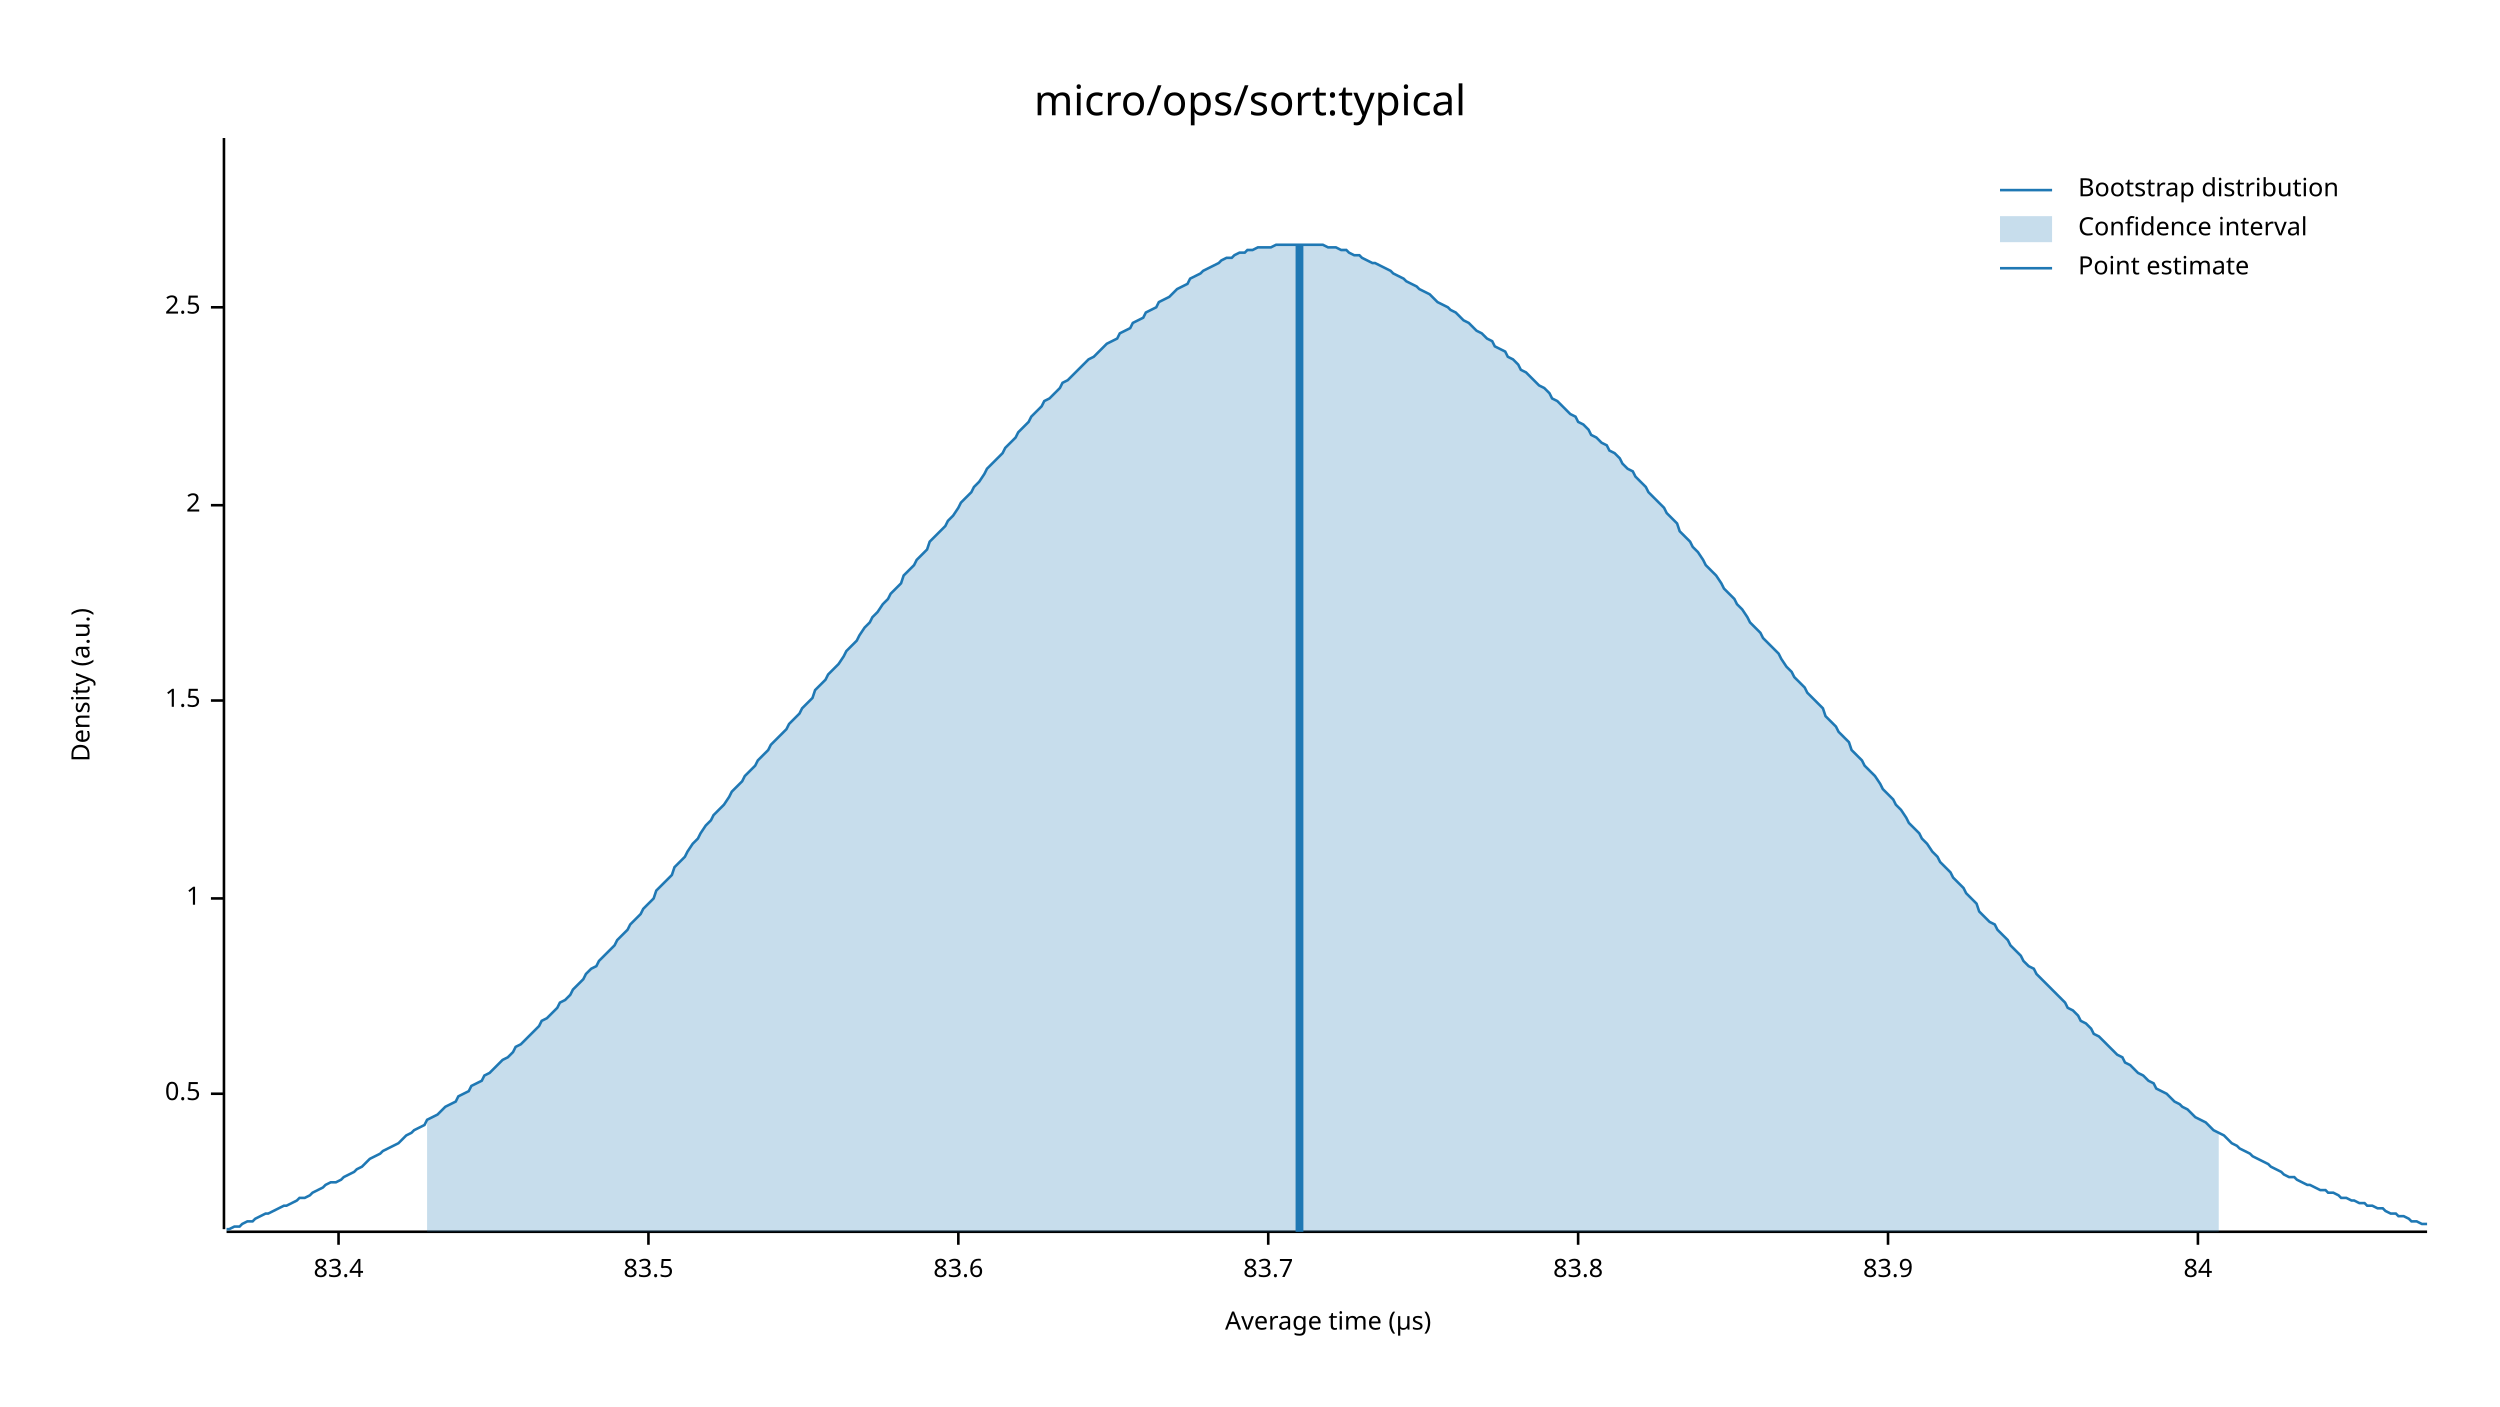
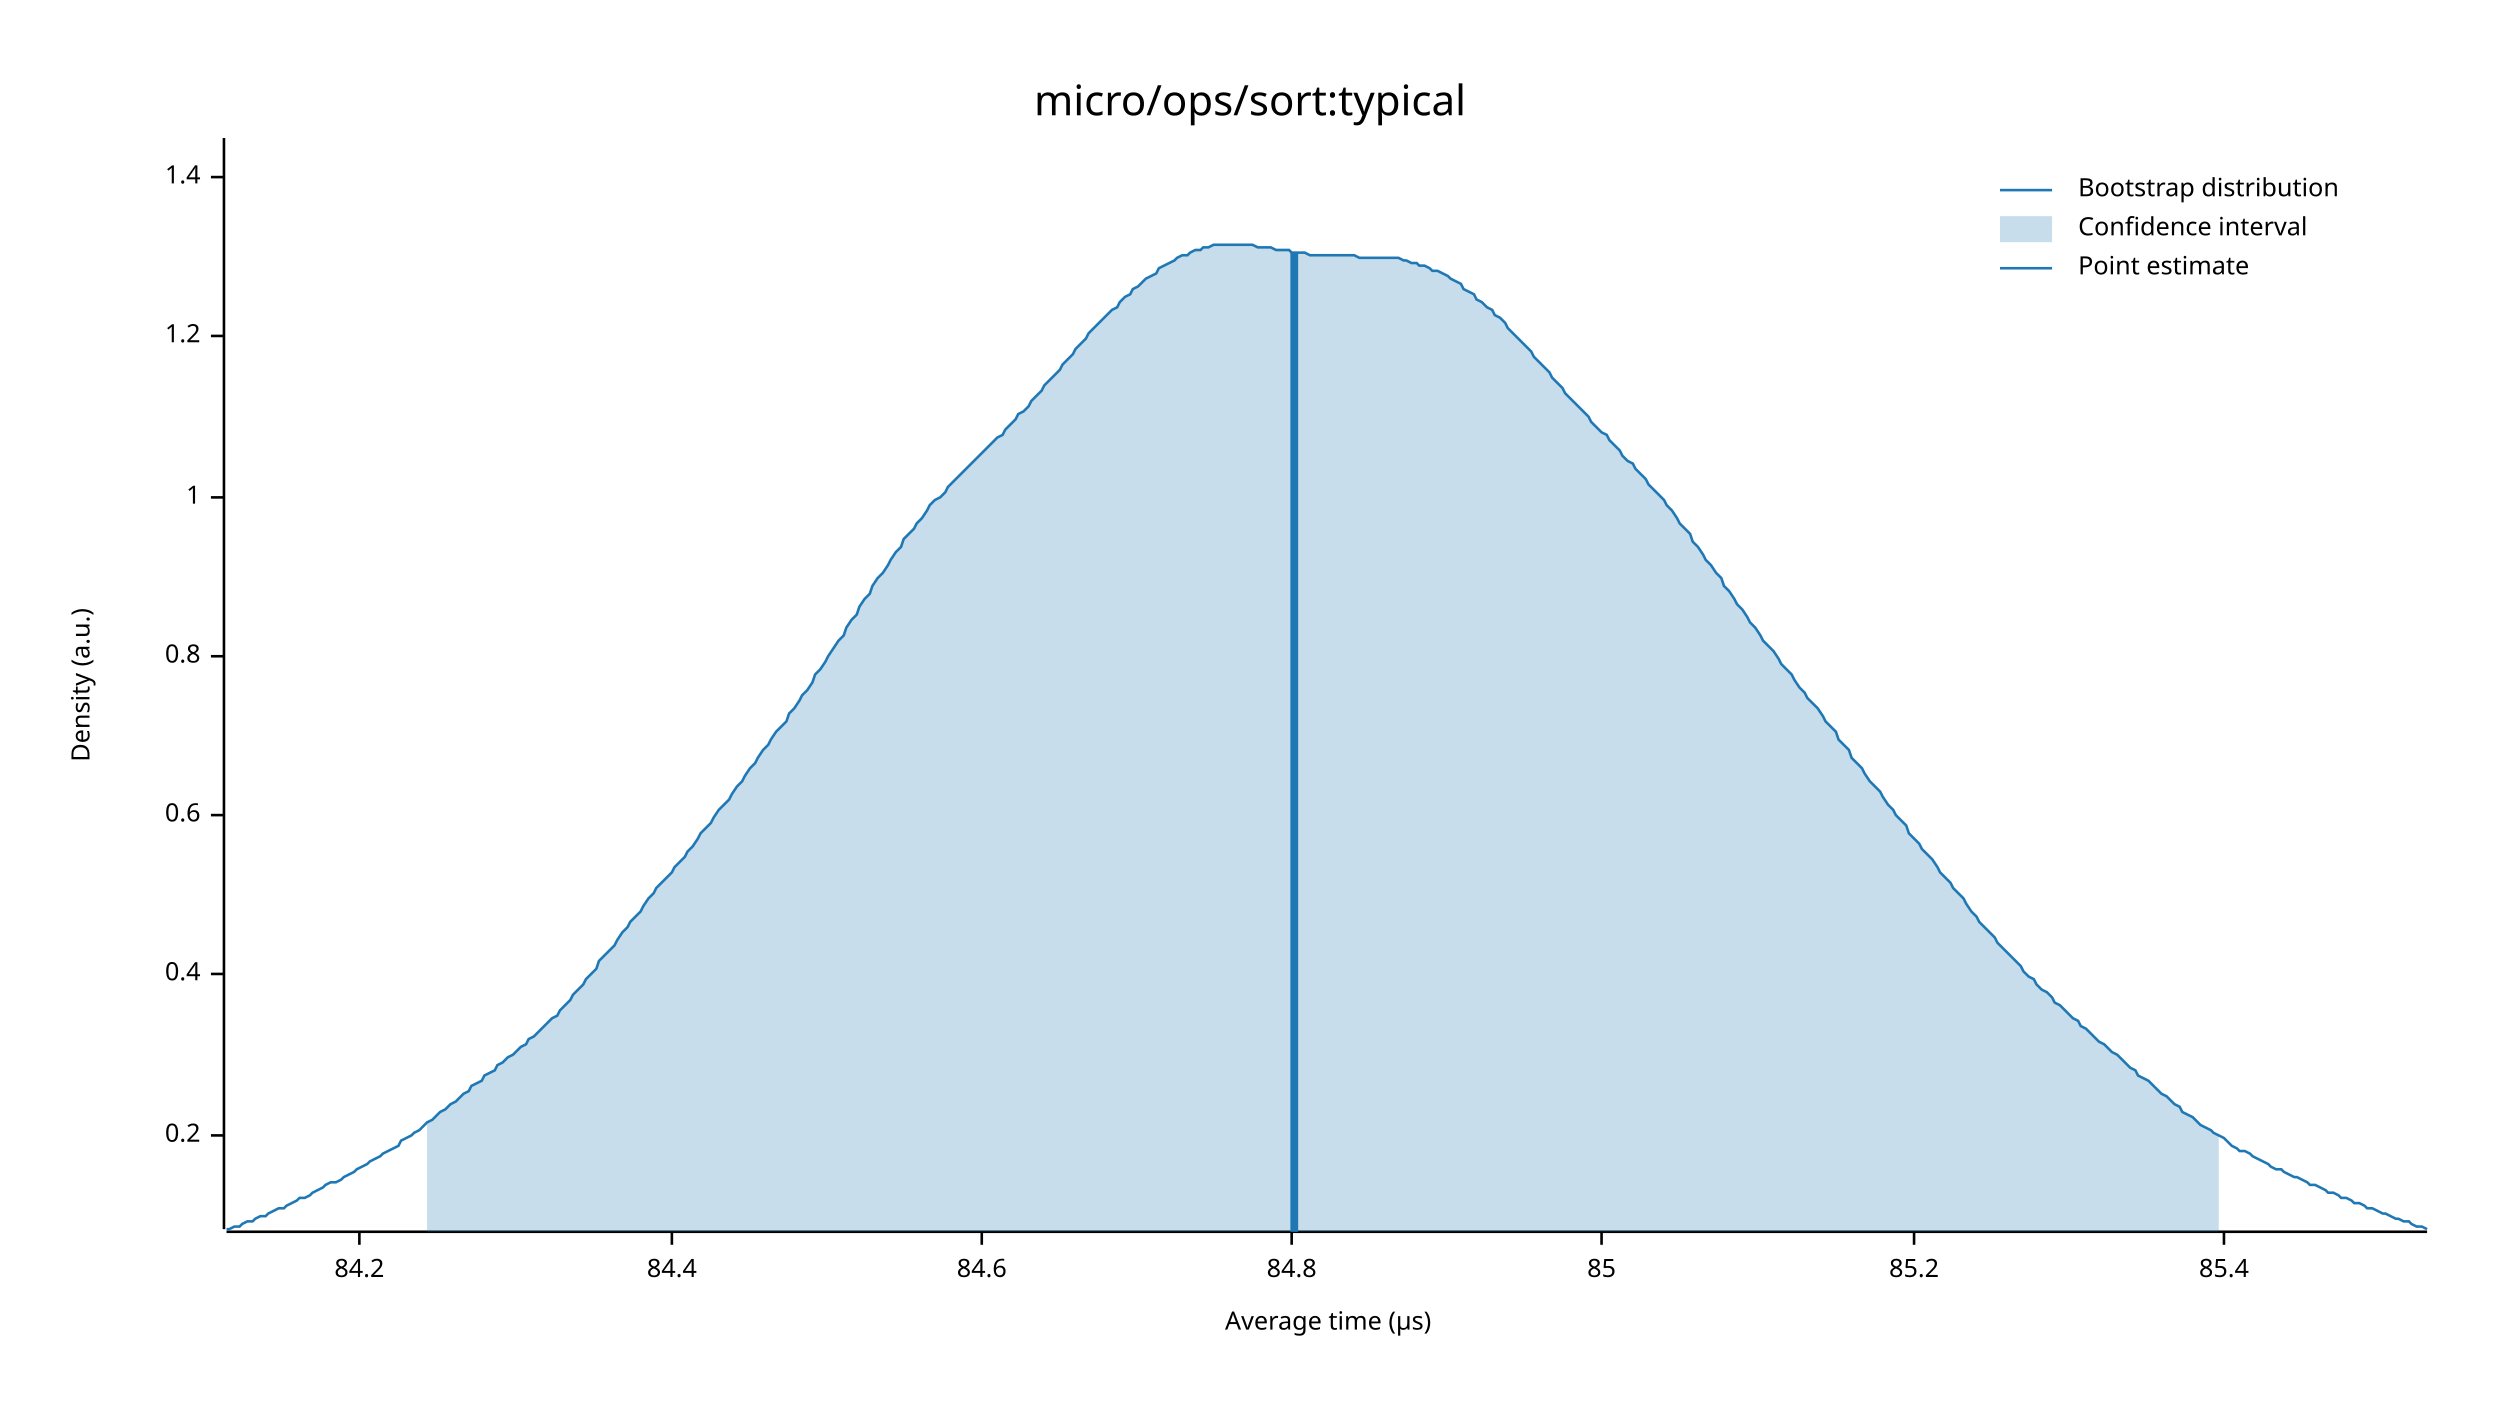
<svg xmlns="http://www.w3.org/2000/svg" width="960" height="540" viewBox="0 0 960 540">
  <text x="480" y="32" dy="0.76em" text-anchor="middle" font-family="sans-serif" font-size="16.129" opacity="1" fill="#000000">
micro/ops/sort:typical
</text>
  <text x="27" y="263" dy="0.76em" text-anchor="middle" font-family="sans-serif" font-size="9.677" opacity="1" fill="#000000" transform="rotate(270, 27, 263)">
Density (a.u.)
</text>
  <text x="510" y="513" dy="-0.5ex" text-anchor="middle" font-family="sans-serif" font-size="9.677" opacity="1" fill="#000000">
Average time (µs)
</text>
  <polyline fill="none" opacity="1" stroke="#000000" stroke-width="1" points="86,53 86,472 " />
-   <text x="77" y="420" dy="0.5ex" text-anchor="end" font-family="sans-serif" font-size="9.677" opacity="1" fill="#000000">
- 0.5
+   <text x="77" y="436" dy="0.5ex" text-anchor="end" font-family="sans-serif" font-size="9.677" opacity="1" fill="#000000">
+ 0.2
</text>
-   <polyline fill="none" opacity="1" stroke="#000000" stroke-width="1" points="81,420 86,420 " />
-   <text x="77" y="345" dy="0.5ex" text-anchor="end" font-family="sans-serif" font-size="9.677" opacity="1" fill="#000000">
+   <polyline fill="none" opacity="1" stroke="#000000" stroke-width="1" points="81,436 86,436 " />
+   <text x="77" y="374" dy="0.5ex" text-anchor="end" font-family="sans-serif" font-size="9.677" opacity="1" fill="#000000">
+ 0.4
+ </text>
+   <polyline fill="none" opacity="1" stroke="#000000" stroke-width="1" points="81,374 86,374 " />
+   <text x="77" y="313" dy="0.5ex" text-anchor="end" font-family="sans-serif" font-size="9.677" opacity="1" fill="#000000">
+ 0.6
+ </text>
+   <polyline fill="none" opacity="1" stroke="#000000" stroke-width="1" points="81,313 86,313 " />
+   <text x="77" y="252" dy="0.5ex" text-anchor="end" font-family="sans-serif" font-size="9.677" opacity="1" fill="#000000">
+ 0.8
+ </text>
+   <polyline fill="none" opacity="1" stroke="#000000" stroke-width="1" points="81,252 86,252 " />
+   <text x="77" y="191" dy="0.5ex" text-anchor="end" font-family="sans-serif" font-size="9.677" opacity="1" fill="#000000">
1
</text>
-   <polyline fill="none" opacity="1" stroke="#000000" stroke-width="1" points="81,345 86,345 " />
-   <text x="77" y="269" dy="0.5ex" text-anchor="end" font-family="sans-serif" font-size="9.677" opacity="1" fill="#000000">
- 1.5
+   <polyline fill="none" opacity="1" stroke="#000000" stroke-width="1" points="81,191 86,191 " />
+   <text x="77" y="129" dy="0.5ex" text-anchor="end" font-family="sans-serif" font-size="9.677" opacity="1" fill="#000000">
+ 1.2
</text>
-   <polyline fill="none" opacity="1" stroke="#000000" stroke-width="1" points="81,269 86,269 " />
-   <text x="77" y="194" dy="0.5ex" text-anchor="end" font-family="sans-serif" font-size="9.677" opacity="1" fill="#000000">
- 2
+   <polyline fill="none" opacity="1" stroke="#000000" stroke-width="1" points="81,129 86,129 " />
+   <text x="77" y="68" dy="0.5ex" text-anchor="end" font-family="sans-serif" font-size="9.677" opacity="1" fill="#000000">
+ 1.4
</text>
-   <polyline fill="none" opacity="1" stroke="#000000" stroke-width="1" points="81,194 86,194 " />
-   <text x="77" y="118" dy="0.5ex" text-anchor="end" font-family="sans-serif" font-size="9.677" opacity="1" fill="#000000">
- 2.5
+   <polyline fill="none" opacity="1" stroke="#000000" stroke-width="1" points="81,68 86,68 " />
+   <polyline fill="none" opacity="1" stroke="#000000" stroke-width="1" points="87,473 932,473 " />
+   <text x="138" y="483" dy="0.76em" text-anchor="middle" font-family="sans-serif" font-size="9.677" opacity="1" fill="#000000">
+ 84.2
</text>
-   <polyline fill="none" opacity="1" stroke="#000000" stroke-width="1" points="81,118 86,118 " />
-   <polyline fill="none" opacity="1" stroke="#000000" stroke-width="1" points="87,473 932,473 " />
-   <text x="130" y="483" dy="0.76em" text-anchor="middle" font-family="sans-serif" font-size="9.677" opacity="1" fill="#000000">
- 83.4
+   <polyline fill="none" opacity="1" stroke="#000000" stroke-width="1" points="138,473 138,478 " />
+   <text x="258" y="483" dy="0.76em" text-anchor="middle" font-family="sans-serif" font-size="9.677" opacity="1" fill="#000000">
+ 84.4
</text>
-   <polyline fill="none" opacity="1" stroke="#000000" stroke-width="1" points="130,473 130,478 " />
-   <text x="249" y="483" dy="0.76em" text-anchor="middle" font-family="sans-serif" font-size="9.677" opacity="1" fill="#000000">
- 83.5
+   <polyline fill="none" opacity="1" stroke="#000000" stroke-width="1" points="258,473 258,478 " />
+   <text x="377" y="483" dy="0.76em" text-anchor="middle" font-family="sans-serif" font-size="9.677" opacity="1" fill="#000000">
+ 84.6
</text>
-   <polyline fill="none" opacity="1" stroke="#000000" stroke-width="1" points="249,473 249,478 " />
-   <text x="368" y="483" dy="0.76em" text-anchor="middle" font-family="sans-serif" font-size="9.677" opacity="1" fill="#000000">
- 83.6
+   <polyline fill="none" opacity="1" stroke="#000000" stroke-width="1" points="377,473 377,478 " />
+   <text x="496" y="483" dy="0.76em" text-anchor="middle" font-family="sans-serif" font-size="9.677" opacity="1" fill="#000000">
+ 84.8
</text>
-   <polyline fill="none" opacity="1" stroke="#000000" stroke-width="1" points="368,473 368,478 " />
-   <text x="487" y="483" dy="0.76em" text-anchor="middle" font-family="sans-serif" font-size="9.677" opacity="1" fill="#000000">
- 83.7
+   <polyline fill="none" opacity="1" stroke="#000000" stroke-width="1" points="496,473 496,478 " />
+   <text x="615" y="483" dy="0.76em" text-anchor="middle" font-family="sans-serif" font-size="9.677" opacity="1" fill="#000000">
+ 85
</text>
-   <polyline fill="none" opacity="1" stroke="#000000" stroke-width="1" points="487,473 487,478 " />
-   <text x="606" y="483" dy="0.76em" text-anchor="middle" font-family="sans-serif" font-size="9.677" opacity="1" fill="#000000">
- 83.8
+   <polyline fill="none" opacity="1" stroke="#000000" stroke-width="1" points="615,473 615,478 " />
+   <text x="735" y="483" dy="0.76em" text-anchor="middle" font-family="sans-serif" font-size="9.677" opacity="1" fill="#000000">
+ 85.2
</text>
-   <polyline fill="none" opacity="1" stroke="#000000" stroke-width="1" points="606,473 606,478 " />
-   <text x="725" y="483" dy="0.76em" text-anchor="middle" font-family="sans-serif" font-size="9.677" opacity="1" fill="#000000">
- 83.9
+   <polyline fill="none" opacity="1" stroke="#000000" stroke-width="1" points="735,473 735,478 " />
+   <text x="854" y="483" dy="0.76em" text-anchor="middle" font-family="sans-serif" font-size="9.677" opacity="1" fill="#000000">
+ 85.4
</text>
-   <polyline fill="none" opacity="1" stroke="#000000" stroke-width="1" points="725,473 725,478 " />
-   <text x="844" y="483" dy="0.76em" text-anchor="middle" font-family="sans-serif" font-size="9.677" opacity="1" fill="#000000">
- 84
- </text>
-   <polyline fill="none" opacity="1" stroke="#000000" stroke-width="1" points="844,473 844,478 " />
-   <polyline fill="none" opacity="1" stroke="#1F78B4" stroke-width="1" points="87,472 88,472 90,471 92,471 93,470 95,469 97,469 98,468 100,467 102,466 103,466 105,465 107,464 109,463 110,463 112,462 114,461 115,460 117,460 119,459 120,458 122,457 124,456 125,455 127,454 129,454 131,453 132,452 134,451 136,450 137,449 139,448 141,446 142,445 144,444 146,443 147,442 149,441 151,440 153,439 154,438 156,436 158,435 159,434 161,433 163,432 164,430 166,429 168,428 169,427 171,425 173,424 175,423 176,421 178,420 180,419 181,417 183,416 185,415 186,413 188,412 190,410 191,409 193,407 195,406 197,404 198,402 200,401 202,399 203,398 205,396 207,394 208,392 210,391 212,389 214,387 215,385 217,384 219,382 220,380 222,378 224,376 225,374 227,372 229,371 230,369 232,367 234,365 236,363 237,361 239,359 241,357 242,355 244,353 246,351 247,349 249,347 251,345 252,342 254,340 256,338 258,336 259,333 261,331 263,329 264,327 266,324 268,322 269,320 271,317 273,315 274,313 276,311 278,309 280,306 281,304 283,302 285,300 286,298 288,296 290,294 291,292 293,290 295,288 296,286 298,284 300,282 302,280 303,278 305,276 307,274 308,272 310,270 312,268 313,265 315,263 317,261 318,259 320,257 322,255 324,252 325,250 327,248 329,246 330,244 332,241 334,239 335,237 337,235 339,232 341,230 342,228 344,226 346,224 347,221 349,219 351,217 352,215 354,213 356,211 357,208 359,206 361,204 363,202 364,200 366,198 368,195 369,193 371,191 373,189 374,187 376,185 378,182 379,180 381,178 383,176 385,174 386,172 388,170 390,168 391,166 393,164 395,162 396,160 398,158 400,156 401,154 403,153 405,151 407,149 408,147 410,146 412,144 413,143 415,141 417,139 418,138 420,137 422,135 423,134 425,132 427,131 429,130 430,128 432,127 434,126 435,124 437,123 439,122 440,120 442,119 444,118 445,116 447,115 449,114 451,112 452,111 454,110 456,109 457,107 459,106 461,105 462,104 464,103 466,102 468,101 469,100 471,99 473,99 474,98 476,97 478,97 479,96 481,96 483,95 484,95 486,95 488,95 490,94 491,94 493,94 495,94 496,94 498,94 500,94 501,94 503,94 505,94 506,94 508,94 510,95 512,95 513,95 515,96 517,96 518,97 520,98 522,98 523,99 525,100 527,101 528,101 530,102 532,103 534,104 535,105 537,106 539,107 540,108 542,109 544,110 545,111 547,112 549,113 550,114 552,116 554,117 556,118 557,119 559,120 561,122 562,123 564,124 566,126 567,127 569,128 571,130 573,131 574,133 576,134 578,135 579,137 581,138 583,140 584,142 586,143 588,145 589,146 591,148 593,149 595,151 596,153 598,154 600,156 601,157 603,159 605,160 606,162 608,163 610,165 611,167 613,168 615,170 617,171 618,173 620,174 622,176 623,178 625,180 627,181 628,183 630,185 632,187 633,189 635,191 637,193 639,195 640,197 642,199 644,201 645,204 647,206 649,208 650,210 652,212 654,215 655,217 657,219 659,221 661,224 662,226 664,228 666,230 667,232 669,234 671,237 672,239 674,241 676,243 677,245 679,247 681,249 683,251 684,253 686,256 688,258 689,260 691,262 693,264 694,266 696,268 698,270 700,272 701,275 703,277 705,279 706,281 708,283 710,285 711,288 713,290 715,292 716,294 718,296 720,298 722,301 723,303 725,305 727,307 728,309 730,311 732,314 733,316 735,318 737,320 738,322 740,324 742,327 744,329 745,331 747,333 749,335 750,337 752,339 754,341 755,343 757,345 759,347 760,350 762,352 764,354 766,355 767,357 769,359 771,361 772,363 774,365 776,367 777,369 779,371 781,372 782,374 784,376 786,378 788,380 789,381 791,383 793,385 794,387 796,388 798,390 799,392 801,393 803,395 804,397 806,398 808,400 810,402 811,403 813,405 815,406 816,408 818,409 820,411 821,412 823,413 825,415 827,416 828,418 830,419 832,420 833,421 835,423 837,424 838,425 840,426 842,428 843,429 845,430 847,431 849,433 850,434 852,435 854,436 855,437 857,439 859,440 860,441 862,442 864,443 865,444 867,445 869,446 871,447 872,448 874,449 876,450 877,451 879,452 881,452 882,453 884,454 886,455 887,455 889,456 891,457 893,457 894,458 896,458 898,459 899,460 901,460 903,461 904,461 906,462 908,462 909,463 911,463 913,464 915,464 916,465 918,466 920,466 921,467 923,467 925,468 926,469 928,469 930,470 932,470 " />
-   <polygon opacity="0.25" fill="#1F78B4" points="164,430 166,429 168,428 169,427 171,425 173,424 175,423 176,421 178,420 180,419 181,417 183,416 185,415 186,413 188,412 190,410 191,409 193,407 195,406 197,404 198,402 200,401 202,399 203,398 205,396 207,394 208,392 210,391 212,389 214,387 215,385 217,384 219,382 220,380 222,378 224,376 225,374 227,372 229,371 230,369 232,367 234,365 236,363 237,361 239,359 241,357 242,355 244,353 246,351 247,349 249,347 251,345 252,342 254,340 256,338 258,336 259,333 261,331 263,329 264,327 266,324 268,322 269,320 271,317 273,315 274,313 276,311 278,309 280,306 281,304 283,302 285,300 286,298 288,296 290,294 291,292 293,290 295,288 296,286 298,284 300,282 302,280 303,278 305,276 307,274 308,272 310,270 312,268 313,265 315,263 317,261 318,259 320,257 322,255 324,252 325,250 327,248 329,246 330,244 332,241 334,239 335,237 337,235 339,232 341,230 342,228 344,226 346,224 347,221 349,219 351,217 352,215 354,213 356,211 357,208 359,206 361,204 363,202 364,200 366,198 368,195 369,193 371,191 373,189 374,187 376,185 378,182 379,180 381,178 383,176 385,174 386,172 388,170 390,168 391,166 393,164 395,162 396,160 398,158 400,156 401,154 403,153 405,151 407,149 408,147 410,146 412,144 413,143 415,141 417,139 418,138 420,137 422,135 423,134 425,132 427,131 429,130 430,128 432,127 434,126 435,124 437,123 439,122 440,120 442,119 444,118 445,116 447,115 449,114 451,112 452,111 454,110 456,109 457,107 459,106 461,105 462,104 464,103 466,102 468,101 469,100 471,99 473,99 474,98 476,97 478,97 479,96 481,96 483,95 484,95 486,95 488,95 490,94 491,94 493,94 495,94 496,94 498,94 500,94 501,94 503,94 505,94 506,94 508,94 510,95 512,95 513,95 515,96 517,96 518,97 520,98 522,98 523,99 525,100 527,101 528,101 530,102 532,103 534,104 535,105 537,106 539,107 540,108 542,109 544,110 545,111 547,112 549,113 550,114 552,116 554,117 556,118 557,119 559,120 561,122 562,123 564,124 566,126 567,127 569,128 571,130 573,131 574,133 576,134 578,135 579,137 581,138 583,140 584,142 586,143 588,145 589,146 591,148 593,149 595,151 596,153 598,154 600,156 601,157 603,159 605,160 606,162 608,163 610,165 611,167 613,168 615,170 617,171 618,173 620,174 622,176 623,178 625,180 627,181 628,183 630,185 632,187 633,189 635,191 637,193 639,195 640,197 642,199 644,201 645,204 647,206 649,208 650,210 652,212 654,215 655,217 657,219 659,221 661,224 662,226 664,228 666,230 667,232 669,234 671,237 672,239 674,241 676,243 677,245 679,247 681,249 683,251 684,253 686,256 688,258 689,260 691,262 693,264 694,266 696,268 698,270 700,272 701,275 703,277 705,279 706,281 708,283 710,285 711,288 713,290 715,292 716,294 718,296 720,298 722,301 723,303 725,305 727,307 728,309 730,311 732,314 733,316 735,318 737,320 738,322 740,324 742,327 744,329 745,331 747,333 749,335 750,337 752,339 754,341 755,343 757,345 759,347 760,350 762,352 764,354 766,355 767,357 769,359 771,361 772,363 774,365 776,367 777,369 779,371 781,372 782,374 784,376 786,378 788,380 789,381 791,383 793,385 794,387 796,388 798,390 799,392 801,393 803,395 804,397 806,398 808,400 810,402 811,403 813,405 815,406 816,408 818,409 820,411 821,412 823,413 825,415 827,416 828,418 830,419 832,420 833,421 835,423 837,424 838,425 840,426 842,428 843,429 845,430 847,431 849,433 850,434 852,435 852,473 164,473 " />
-   <polyline fill="none" opacity="1" stroke="#1F78B4" stroke-width="3" points="499,473 499,94 " />
+   <polyline fill="none" opacity="1" stroke="#000000" stroke-width="1" points="854,473 854,478 " />
+   <polyline fill="none" opacity="1" stroke="#1F78B4" stroke-width="1" points="87,472 88,472 90,471 92,471 93,470 95,469 97,469 98,468 100,467 102,467 103,466 105,465 107,464 109,464 110,463 112,462 114,461 115,460 117,460 119,459 120,458 122,457 124,456 125,455 127,454 129,454 131,453 132,452 134,451 136,450 137,449 139,448 141,447 142,446 144,445 146,444 147,443 149,442 151,441 153,440 154,438 156,437 158,436 159,435 161,434 163,432 164,431 166,430 168,428 169,427 171,426 173,424 175,423 176,422 178,420 180,419 181,417 183,416 185,415 186,413 188,412 190,411 191,409 193,408 195,406 197,405 198,404 200,402 202,401 203,399 205,398 207,396 208,395 210,393 212,391 214,390 215,388 217,386 219,384 220,382 222,380 224,378 225,376 227,374 229,372 230,369 232,367 234,365 236,363 237,361 239,358 241,356 242,354 244,352 246,350 247,348 249,345 251,343 252,341 254,339 256,337 258,335 259,333 261,331 263,329 264,327 266,325 268,322 269,320 271,318 273,316 274,314 276,311 278,309 280,307 281,305 283,302 285,300 286,298 288,295 290,293 291,291 293,288 295,286 296,284 298,281 300,279 302,277 303,274 305,272 307,269 308,267 310,265 312,262 313,259 315,257 317,254 318,252 320,249 322,246 324,244 325,241 327,238 329,236 330,233 332,230 334,228 335,225 337,222 339,220 341,217 342,215 344,212 346,210 347,207 349,205 351,203 352,201 354,199 356,196 357,194 359,192 361,191 363,189 364,187 366,185 368,183 369,182 371,180 373,178 374,177 376,175 378,173 379,172 381,170 383,168 385,167 386,165 388,163 390,161 391,159 393,158 395,156 396,154 398,152 400,150 401,148 403,146 405,144 407,142 408,140 410,138 412,136 413,134 415,132 417,130 418,128 420,126 422,124 423,123 425,121 427,119 429,118 430,116 432,114 434,113 435,111 437,110 439,108 440,107 442,106 444,105 445,103 447,102 449,101 451,100 452,99 454,98 456,98 457,97 459,96 461,96 462,95 464,95 466,94 468,94 469,94 471,94 473,94 474,94 476,94 478,94 479,94 481,94 483,95 484,95 486,95 488,95 490,96 491,96 493,96 495,96 496,97 498,97 500,97 501,97 503,98 505,98 506,98 508,98 510,98 512,98 513,98 515,98 517,98 518,98 520,98 522,99 523,99 525,99 527,99 528,99 530,99 532,99 534,99 535,99 537,99 539,100 540,100 542,101 544,101 545,102 547,102 549,103 550,104 552,104 554,105 556,106 557,107 559,108 561,109 562,111 564,112 566,113 567,115 569,116 571,118 573,119 574,121 576,122 578,124 579,126 581,128 583,130 584,131 586,133 588,135 589,137 591,139 593,141 595,143 596,145 598,147 600,149 601,151 603,153 605,155 606,156 608,158 610,160 611,162 613,164 615,166 617,167 618,169 620,171 622,173 623,175 625,177 627,178 628,180 630,182 632,184 633,186 635,188 637,190 639,192 640,194 642,196 644,199 645,201 647,203 649,205 650,208 652,210 654,213 655,215 657,217 659,220 661,222 662,225 664,227 666,230 667,232 669,234 671,237 672,239 674,241 676,244 677,246 679,248 681,250 683,253 684,255 686,257 688,259 689,261 691,264 693,266 694,268 696,270 698,272 700,275 701,277 703,279 705,281 706,284 708,286 710,288 711,291 713,293 715,295 716,297 718,300 720,302 722,304 723,306 725,309 727,311 728,313 730,315 732,317 733,320 735,322 737,324 738,326 740,328 742,330 744,333 745,335 747,337 749,339 750,341 752,343 754,345 755,347 757,350 759,352 760,354 762,356 764,358 766,360 767,362 769,364 771,366 772,367 774,369 776,371 777,373 779,375 781,376 782,378 784,380 786,381 788,383 789,385 791,386 793,388 794,389 796,391 798,392 799,394 801,395 803,397 804,398 806,400 808,401 810,403 811,404 813,405 815,407 816,408 818,410 820,411 821,413 823,414 825,415 827,417 828,418 830,420 832,421 833,422 835,424 837,425 838,427 840,428 842,429 843,430 845,432 847,433 849,434 850,435 852,436 854,437 855,438 857,440 859,441 860,442 862,442 864,443 865,444 867,445 869,446 871,447 872,448 874,449 876,449 877,450 879,451 881,452 882,452 884,453 886,454 887,455 889,455 891,456 893,457 894,458 896,458 898,459 899,460 901,460 903,461 904,462 906,462 908,463 909,464 911,464 913,465 915,466 916,466 918,467 920,468 921,468 923,469 925,469 926,470 928,471 930,471 932,472 " />
+   <polygon opacity="0.25" fill="#1F78B4" points="164,431 166,430 168,428 169,427 171,426 173,424 175,423 176,422 178,420 180,419 181,417 183,416 185,415 186,413 188,412 190,411 191,409 193,408 195,406 197,405 198,404 200,402 202,401 203,399 205,398 207,396 208,395 210,393 212,391 214,390 215,388 217,386 219,384 220,382 222,380 224,378 225,376 227,374 229,372 230,369 232,367 234,365 236,363 237,361 239,358 241,356 242,354 244,352 246,350 247,348 249,345 251,343 252,341 254,339 256,337 258,335 259,333 261,331 263,329 264,327 266,325 268,322 269,320 271,318 273,316 274,314 276,311 278,309 280,307 281,305 283,302 285,300 286,298 288,295 290,293 291,291 293,288 295,286 296,284 298,281 300,279 302,277 303,274 305,272 307,269 308,267 310,265 312,262 313,259 315,257 317,254 318,252 320,249 322,246 324,244 325,241 327,238 329,236 330,233 332,230 334,228 335,225 337,222 339,220 341,217 342,215 344,212 346,210 347,207 349,205 351,203 352,201 354,199 356,196 357,194 359,192 361,191 363,189 364,187 366,185 368,183 369,182 371,180 373,178 374,177 376,175 378,173 379,172 381,170 383,168 385,167 386,165 388,163 390,161 391,159 393,158 395,156 396,154 398,152 400,150 401,148 403,146 405,144 407,142 408,140 410,138 412,136 413,134 415,132 417,130 418,128 420,126 422,124 423,123 425,121 427,119 429,118 430,116 432,114 434,113 435,111 437,110 439,108 440,107 442,106 444,105 445,103 447,102 449,101 451,100 452,99 454,98 456,98 457,97 459,96 461,96 462,95 464,95 466,94 468,94 469,94 471,94 473,94 474,94 476,94 478,94 479,94 481,94 483,95 484,95 486,95 488,95 490,96 491,96 493,96 495,96 496,97 498,97 500,97 501,97 503,98 505,98 506,98 508,98 510,98 512,98 513,98 515,98 517,98 518,98 520,98 522,99 523,99 525,99 527,99 528,99 530,99 532,99 534,99 535,99 537,99 539,100 540,100 542,101 544,101 545,102 547,102 549,103 550,104 552,104 554,105 556,106 557,107 559,108 561,109 562,111 564,112 566,113 567,115 569,116 571,118 573,119 574,121 576,122 578,124 579,126 581,128 583,130 584,131 586,133 588,135 589,137 591,139 593,141 595,143 596,145 598,147 600,149 601,151 603,153 605,155 606,156 608,158 610,160 611,162 613,164 615,166 617,167 618,169 620,171 622,173 623,175 625,177 627,178 628,180 630,182 632,184 633,186 635,188 637,190 639,192 640,194 642,196 644,199 645,201 647,203 649,205 650,208 652,210 654,213 655,215 657,217 659,220 661,222 662,225 664,227 666,230 667,232 669,234 671,237 672,239 674,241 676,244 677,246 679,248 681,250 683,253 684,255 686,257 688,259 689,261 691,264 693,266 694,268 696,270 698,272 700,275 701,277 703,279 705,281 706,284 708,286 710,288 711,291 713,293 715,295 716,297 718,300 720,302 722,304 723,306 725,309 727,311 728,313 730,315 732,317 733,320 735,322 737,324 738,326 740,328 742,330 744,333 745,335 747,337 749,339 750,341 752,343 754,345 755,347 757,350 759,352 760,354 762,356 764,358 766,360 767,362 769,364 771,366 772,367 774,369 776,371 777,373 779,375 781,376 782,378 784,380 786,381 788,383 789,385 791,386 793,388 794,389 796,391 798,392 799,394 801,395 803,397 804,398 806,400 808,401 810,403 811,404 813,405 815,407 816,408 818,410 820,411 821,413 823,414 825,415 827,417 828,418 830,420 832,421 833,422 835,424 837,425 838,427 840,428 842,429 843,430 845,432 847,433 849,434 850,435 852,436 852,473 164,473 " />
+   <polyline fill="none" opacity="1" stroke="#1F78B4" stroke-width="3" points="497,473 497,97 " />
  <text x="798" y="68" dy="0.76em" text-anchor="start" font-family="sans-serif" font-size="9.677" opacity="1" fill="#000000">
Bootstrap distribution
</text>
  <text x="798" y="83" dy="0.76em" text-anchor="start" font-family="sans-serif" font-size="9.677" opacity="1" fill="#000000">
Confidence interval
</text>
  <text x="798" y="98" dy="0.76em" text-anchor="start" font-family="sans-serif" font-size="9.677" opacity="1" fill="#000000">
Point estimate
</text>
  <polyline fill="none" opacity="1" stroke="#1F78B4" stroke-width="1" points="768,73 788,73 " />
  <rect x="768" y="83" width="20" height="10" opacity="0.25" fill="#1F78B4" stroke="none" />
  <polyline fill="none" opacity="1" stroke="#1F78B4" stroke-width="1" points="768,103 788,103 " />
</svg>
